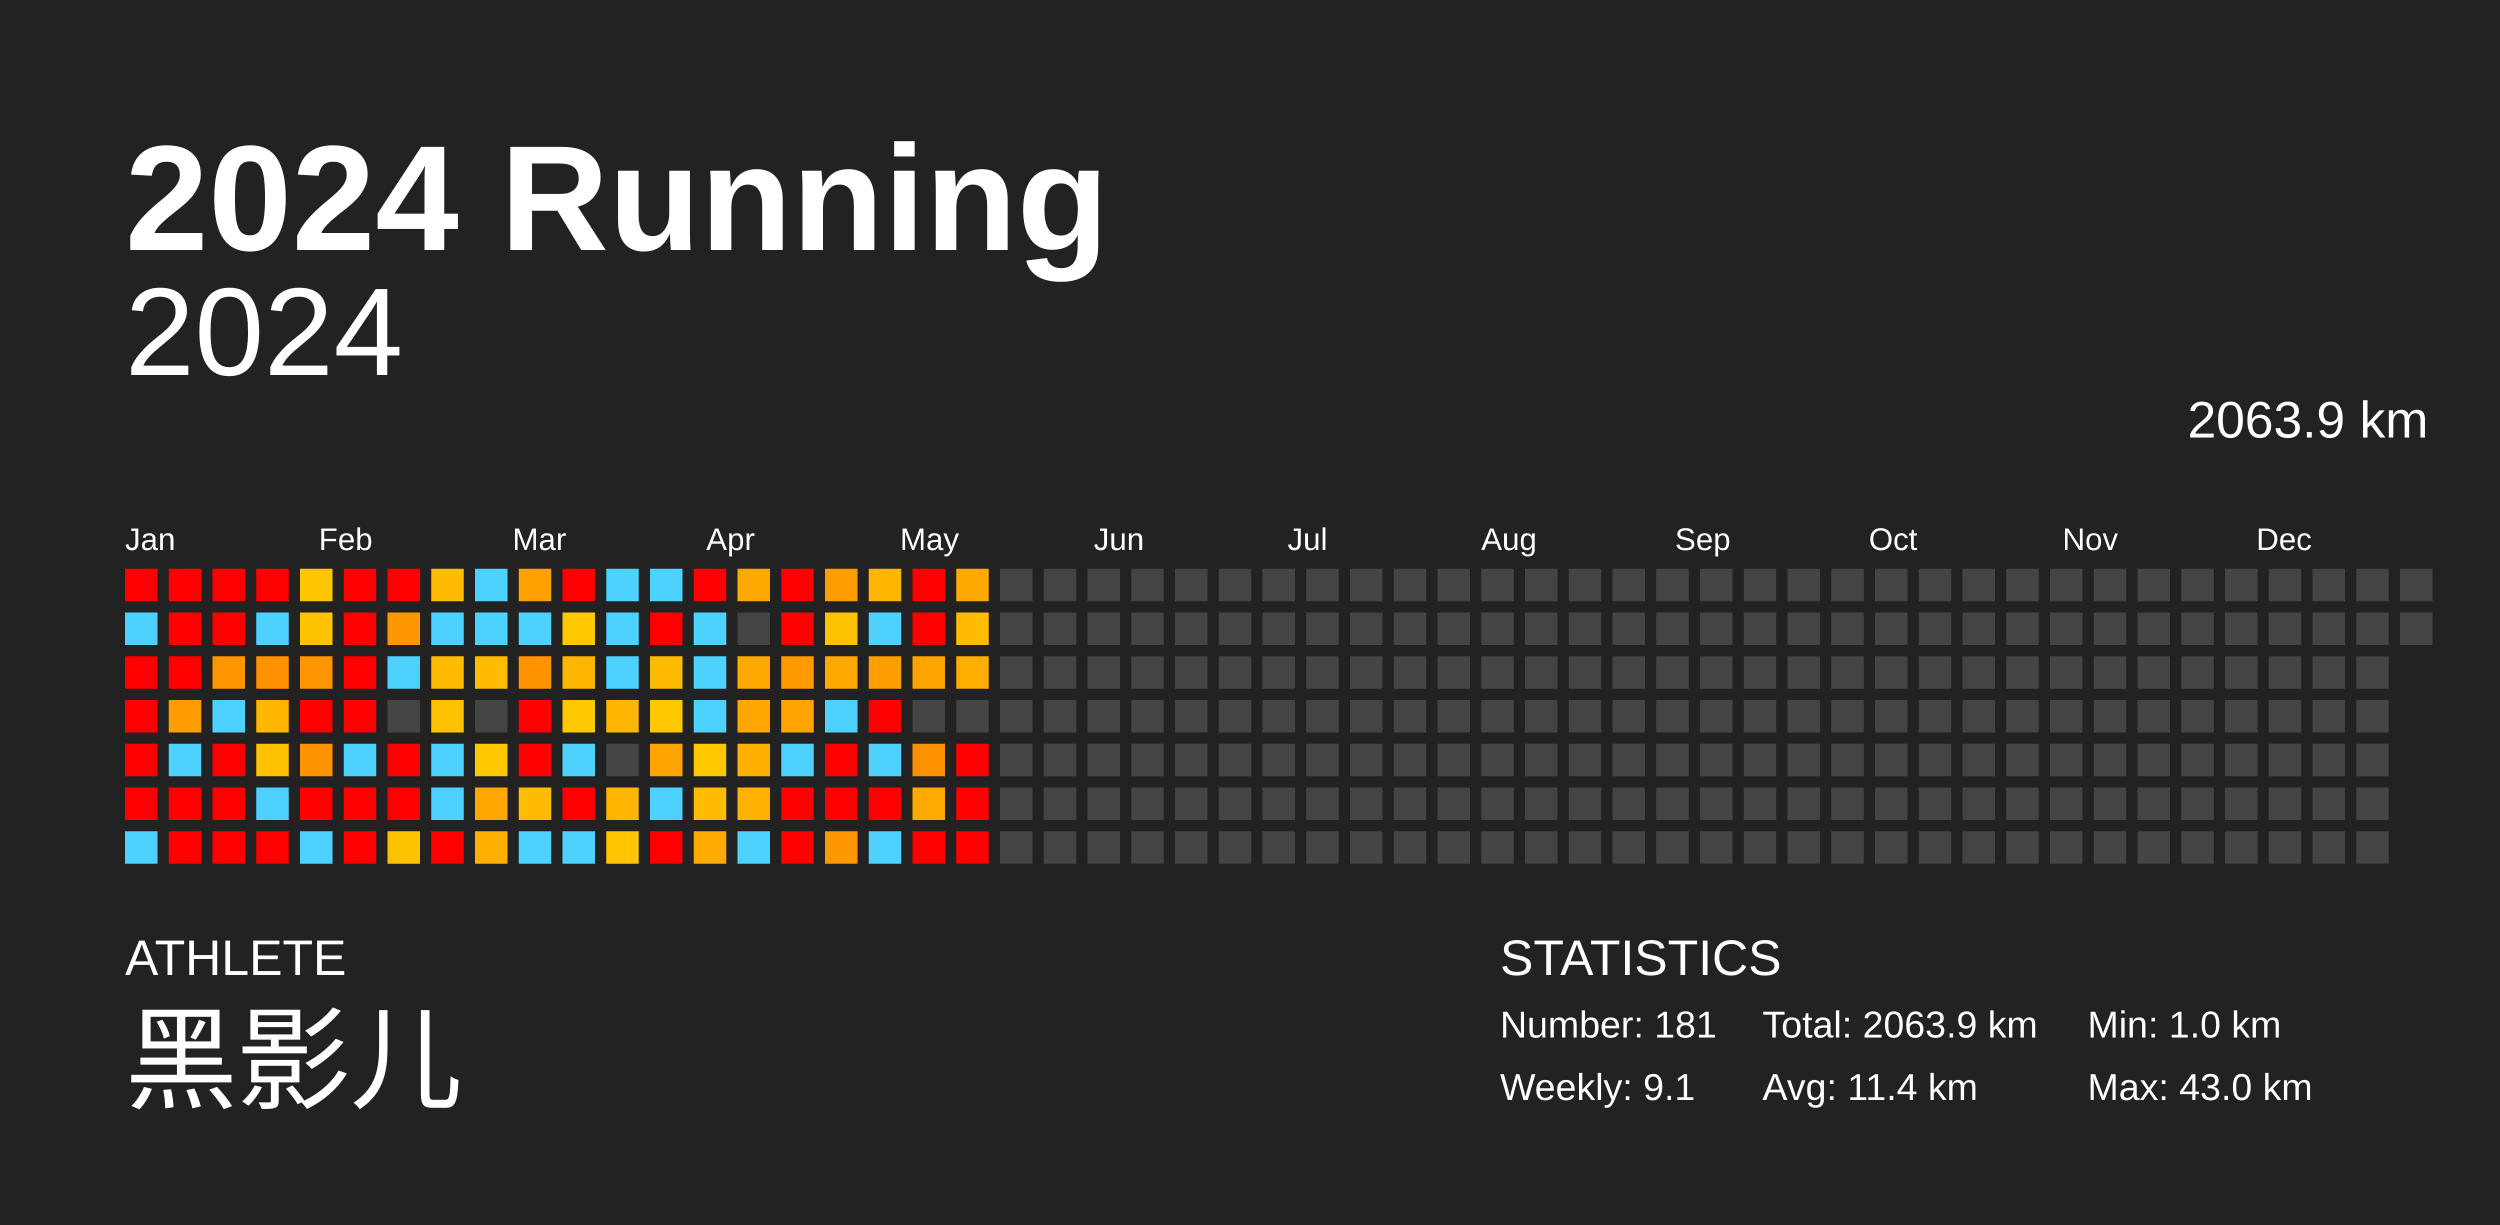
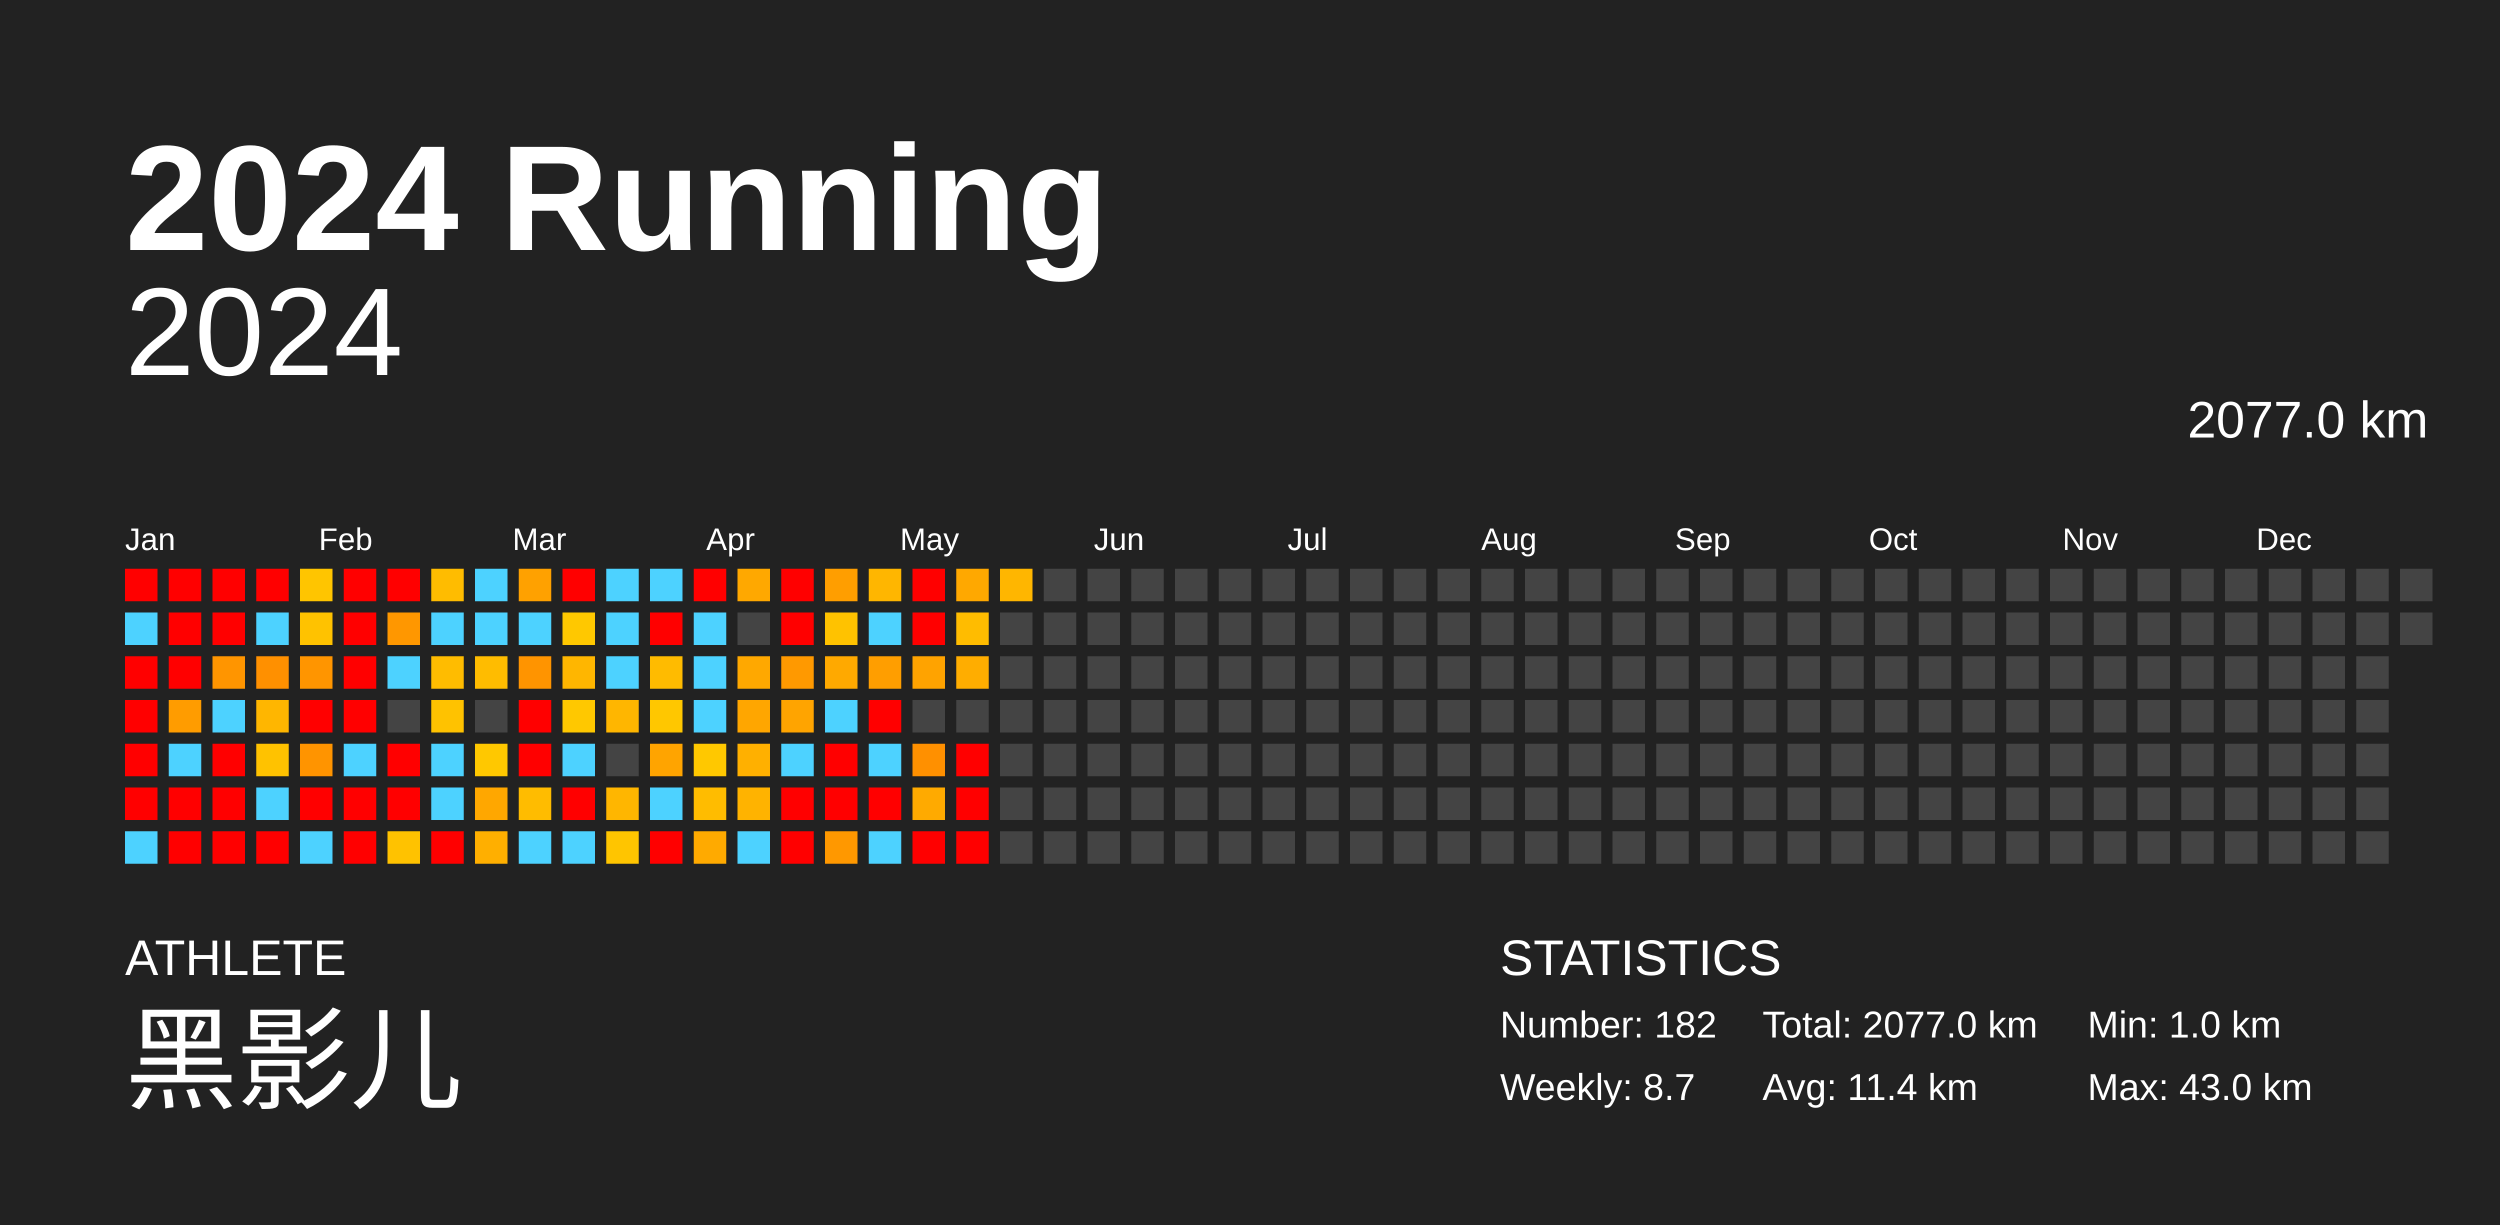
<svg xmlns="http://www.w3.org/2000/svg" baseProfile="full" height="98mm" version="1.1" viewBox="0,0,200,98" width="200mm">
  <defs />
  <rect fill="#222222" height="98" width="200" x="0" y="0" />
  <text fill="#FFFFFF" style="font-size:12px; font-family:Arial; font-weight:bold;" x="10" y="20">2024 Running</text>
  <text fill="#FFFFFF" style="font-size:4px; font-family:Arial" x="10" y="78">ATHLETE</text>
  <text fill="#FFFFFF" style="font-size:9px; font-family:Arial" x="10" y="88">黑影儿</text>
  <text fill="#FFFFFF" style="font-size:4px; font-family:Arial" x="120" y="78">STATISTICS</text>
-   <text fill="#FFFFFF" style="font-size:3px; font-family:Arial" x="120" y="83">Number: 181</text>
-   <text fill="#FFFFFF" style="font-size:3px; font-family:Arial" x="120" y="88">Weekly: 9.1</text>
-   <text fill="#FFFFFF" style="font-size:3px; font-family:Arial" x="141" y="83">Total: 2063.9 km</text>
+   <text fill="#FFFFFF" style="font-size:3px; font-family:Arial" x="120" y="83">Number: 182</text>
+   <text fill="#FFFFFF" style="font-size:3px; font-family:Arial" x="120" y="88">Weekly: 8.7</text>
+   <text fill="#FFFFFF" style="font-size:3px; font-family:Arial" x="141" y="83">Total: 2077.0 km</text>
  <text fill="#FFFFFF" style="font-size:3px; font-family:Arial" x="141" y="88">Avg: 11.4 km</text>
  <text fill="#FFFFFF" style="font-size:3px; font-family:Arial" x="167" y="83">Min: 1.0 km</text>
  <text fill="#FFFFFF" style="font-size:3px; font-family:Arial" x="167" y="88">Max: 43.0 km</text>
  <text alignment-baseline="hanging" fill="#FFFFFF" style="font-size:10.0px; font-family:Arial;" x="10" y="30">2024</text>
-   <text alignment-baseline="hanging" fill="#FFFFFF" style="font-size:4.125px; font-family:Arial;" x="175" y="35">2063.9 km</text>
+   <text alignment-baseline="hanging" fill="#FFFFFF" style="font-size:4.125px; font-family:Arial;" x="175" y="35">2077.0 km</text>
  <text fill="#FFFFFF" style="font-size:2.5px; font-family:Arial" x="10.0" y="44">Jan</text>
  <text fill="#FFFFFF" style="font-size:2.5px; font-family:Arial" x="25.5" y="44">Feb</text>
  <text fill="#FFFFFF" style="font-size:2.5px; font-family:Arial" x="41.0" y="44">Mar</text>
  <text fill="#FFFFFF" style="font-size:2.5px; font-family:Arial" x="56.5" y="44">Apr</text>
  <text fill="#FFFFFF" style="font-size:2.5px; font-family:Arial" x="72.0" y="44">May</text>
  <text fill="#FFFFFF" style="font-size:2.5px; font-family:Arial" x="87.5" y="44">Jun</text>
  <text fill="#FFFFFF" style="font-size:2.5px; font-family:Arial" x="103.0" y="44">Jul</text>
  <text fill="#FFFFFF" style="font-size:2.5px; font-family:Arial" x="118.5" y="44">Aug</text>
  <text fill="#FFFFFF" style="font-size:2.5px; font-family:Arial" x="134.0" y="44">Sep</text>
  <text fill="#FFFFFF" style="font-size:2.5px; font-family:Arial" x="149.5" y="44">Oct</text>
  <text fill="#FFFFFF" style="font-size:2.5px; font-family:Arial" x="165.0" y="44">Nov</text>
  <text fill="#FFFFFF" style="font-size:2.5px; font-family:Arial" x="180.5" y="44">Dec</text>
  <rect fill="red" height="2.6" width="2.6" x="10.0" y="45.5" />
  <rect fill="#4dd2ff" height="2.6" width="2.6" x="10.0" y="49.0" />
  <rect fill="red" height="2.6" width="2.6" x="10.0" y="52.5" />
  <rect fill="red" height="2.6" width="2.6" x="10.0" y="56.0" />
  <rect fill="red" height="2.6" width="2.6" x="10.0" y="59.5" />
  <rect fill="red" height="2.6" width="2.6" x="10.0" y="63.0" />
  <rect fill="#4dd2ff" height="2.6" width="2.6" x="10.0" y="66.5" />
  <rect fill="red" height="2.6" width="2.6" x="13.5" y="45.5" />
  <rect fill="red" height="2.6" width="2.6" x="13.5" y="49.0" />
  <rect fill="red" height="2.6" width="2.6" x="13.5" y="52.5" />
  <rect fill="#ff9c00" height="2.6" width="2.6" x="13.5" y="56.0" />
  <rect fill="#4dd2ff" height="2.6" width="2.6" x="13.5" y="59.5" />
  <rect fill="red" height="2.6" width="2.6" x="13.5" y="63.0" />
  <rect fill="red" height="2.6" width="2.6" x="13.5" y="66.5" />
  <rect fill="red" height="2.6" width="2.6" x="17.0" y="45.5" />
  <rect fill="red" height="2.6" width="2.6" x="17.0" y="49.0" />
  <rect fill="#ff9500" height="2.6" width="2.6" x="17.0" y="52.5" />
  <rect fill="#4dd2ff" height="2.6" width="2.6" x="17.0" y="56.0" />
  <rect fill="red" height="2.6" width="2.6" x="17.0" y="59.5" />
  <rect fill="red" height="2.6" width="2.6" x="17.0" y="63.0" />
  <rect fill="red" height="2.6" width="2.6" x="17.0" y="66.5" />
  <rect fill="red" height="2.6" width="2.6" x="20.5" y="45.5" />
  <rect fill="#4dd2ff" height="2.6" width="2.6" x="20.5" y="49.0" />
  <rect fill="#ff9000" height="2.6" width="2.6" x="20.5" y="52.5" />
  <rect fill="#ffb600" height="2.6" width="2.6" x="20.5" y="56.0" />
  <rect fill="#ffc200" height="2.6" width="2.6" x="20.5" y="59.5" />
  <rect fill="#4dd2ff" height="2.6" width="2.6" x="20.5" y="63.0" />
  <rect fill="red" height="2.6" width="2.6" x="20.5" y="66.5" />
  <rect fill="#ffc500" height="2.6" width="2.6" x="24.0" y="45.5" />
  <rect fill="#ffc200" height="2.6" width="2.6" x="24.0" y="49.0" />
  <rect fill="#ff9500" height="2.6" width="2.6" x="24.0" y="52.5" />
  <rect fill="red" height="2.6" width="2.6" x="24.0" y="56.0" />
  <rect fill="#ff9400" height="2.6" width="2.6" x="24.0" y="59.5" />
  <rect fill="red" height="2.6" width="2.6" x="24.0" y="63.0" />
  <rect fill="#4dd2ff" height="2.6" width="2.6" x="24.0" y="66.5" />
  <rect fill="red" height="2.6" width="2.6" x="27.5" y="45.5" />
  <rect fill="red" height="2.6" width="2.6" x="27.5" y="49.0" />
  <rect fill="red" height="2.6" width="2.6" x="27.5" y="52.5" />
  <rect fill="red" height="2.6" width="2.6" x="27.5" y="56.0" />
  <rect fill="#4dd2ff" height="2.6" width="2.6" x="27.5" y="59.5" />
  <rect fill="red" height="2.6" width="2.6" x="27.5" y="63.0" />
  <rect fill="red" height="2.6" width="2.6" x="27.5" y="66.5" />
  <rect fill="red" height="2.6" width="2.6" x="31.0" y="45.5" />
  <rect fill="#ff9700" height="2.6" width="2.6" x="31.0" y="49.0" />
  <rect fill="#4dd2ff" height="2.6" width="2.6" x="31.0" y="52.5" />
  <rect fill="#444444" height="2.6" width="2.6" x="31.0" y="56.0" />
  <rect fill="red" height="2.6" width="2.6" x="31.0" y="59.5" />
  <rect fill="red" height="2.6" width="2.6" x="31.0" y="63.0" />
  <rect fill="#ffc200" height="2.6" width="2.6" x="31.0" y="66.5" />
  <rect fill="#ffbc00" height="2.6" width="2.6" x="34.5" y="45.5" />
  <rect fill="#4dd2ff" height="2.6" width="2.6" x="34.5" y="49.0" />
  <rect fill="#ffbc00" height="2.6" width="2.6" x="34.5" y="52.5" />
  <rect fill="#ffc200" height="2.6" width="2.6" x="34.5" y="56.0" />
  <rect fill="#4dd2ff" height="2.6" width="2.6" x="34.5" y="59.5" />
  <rect fill="#4dd2ff" height="2.6" width="2.6" x="34.5" y="63.0" />
  <rect fill="red" height="2.6" width="2.6" x="34.5" y="66.5" />
  <rect fill="#4dd2ff" height="2.6" width="2.6" x="38.0" y="45.5" />
  <rect fill="#4dd2ff" height="2.6" width="2.6" x="38.0" y="49.0" />
  <rect fill="#ffbc00" height="2.6" width="2.6" x="38.0" y="52.5" />
  <rect fill="#444444" height="2.6" width="2.6" x="38.0" y="56.0" />
  <rect fill="#ffc800" height="2.6" width="2.6" x="38.0" y="59.5" />
  <rect fill="#ffa700" height="2.6" width="2.6" x="38.0" y="63.0" />
  <rect fill="#ffaf00" height="2.6" width="2.6" x="38.0" y="66.5" />
  <rect fill="#ffa100" height="2.6" width="2.6" x="41.5" y="45.5" />
  <rect fill="#4dd2ff" height="2.6" width="2.6" x="41.5" y="49.0" />
  <rect fill="#ff9400" height="2.6" width="2.6" x="41.5" y="52.5" />
  <rect fill="red" height="2.6" width="2.6" x="41.5" y="56.0" />
  <rect fill="red" height="2.6" width="2.6" x="41.5" y="59.5" />
  <rect fill="#ffbc00" height="2.6" width="2.6" x="41.5" y="63.0" />
  <rect fill="#4dd2ff" height="2.6" width="2.6" x="41.5" y="66.5" />
  <rect fill="red" height="2.6" width="2.6" x="45.0" y="45.5" />
  <rect fill="#ffc800" height="2.6" width="2.6" x="45.0" y="49.0" />
  <rect fill="#ffb600" height="2.6" width="2.6" x="45.0" y="52.5" />
  <rect fill="#ffc800" height="2.6" width="2.6" x="45.0" y="56.0" />
  <rect fill="#4dd2ff" height="2.6" width="2.6" x="45.0" y="59.5" />
  <rect fill="red" height="2.6" width="2.6" x="45.0" y="63.0" />
  <rect fill="#4dd2ff" height="2.6" width="2.6" x="45.0" y="66.5" />
  <rect fill="#4dd2ff" height="2.6" width="2.6" x="48.5" y="45.5" />
  <rect fill="#4dd2ff" height="2.6" width="2.6" x="48.5" y="49.0" />
  <rect fill="#4dd2ff" height="2.6" width="2.6" x="48.5" y="52.5" />
  <rect fill="#ffb600" height="2.6" width="2.6" x="48.5" y="56.0" />
  <rect fill="#444444" height="2.6" width="2.6" x="48.5" y="59.5" />
  <rect fill="#ffb600" height="2.6" width="2.6" x="48.5" y="63.0" />
  <rect fill="#ffc500" height="2.6" width="2.6" x="48.5" y="66.5" />
  <rect fill="#4dd2ff" height="2.6" width="2.6" x="52.0" y="45.5" />
  <rect fill="red" height="2.6" width="2.6" x="52.0" y="49.0" />
  <rect fill="#ffbb00" height="2.6" width="2.6" x="52.0" y="52.5" />
  <rect fill="#ffc700" height="2.6" width="2.6" x="52.0" y="56.0" />
  <rect fill="#ffa400" height="2.6" width="2.6" x="52.0" y="59.5" />
  <rect fill="#4dd2ff" height="2.6" width="2.6" x="52.0" y="63.0" />
  <rect fill="red" height="2.6" width="2.6" x="52.0" y="66.5" />
  <rect fill="red" height="2.6" width="2.6" x="55.5" y="45.5" />
  <rect fill="#4dd2ff" height="2.6" width="2.6" x="55.5" y="49.0" />
  <rect fill="#4dd2ff" height="2.6" width="2.6" x="55.5" y="52.5" />
  <rect fill="#4dd2ff" height="2.6" width="2.6" x="55.5" y="56.0" />
  <rect fill="#ffc800" height="2.6" width="2.6" x="55.5" y="59.5" />
  <rect fill="#ffbc00" height="2.6" width="2.6" x="55.5" y="63.0" />
  <rect fill="#ffaa00" height="2.6" width="2.6" x="55.5" y="66.5" />
  <rect fill="#ffa800" height="2.6" width="2.6" x="59.0" y="45.5" />
  <rect fill="#444444" height="2.6" width="2.6" x="59.0" y="49.0" />
  <rect fill="#ffa800" height="2.6" width="2.6" x="59.0" y="52.5" />
  <rect fill="#ffa600" height="2.6" width="2.6" x="59.0" y="56.0" />
  <rect fill="#ffb000" height="2.6" width="2.6" x="59.0" y="59.5" />
  <rect fill="#ffb300" height="2.6" width="2.6" x="59.0" y="63.0" />
  <rect fill="#4dd2ff" height="2.6" width="2.6" x="59.0" y="66.5" />
  <rect fill="red" height="2.6" width="2.6" x="62.5" y="45.5" />
  <rect fill="red" height="2.6" width="2.6" x="62.5" y="49.0" />
  <rect fill="#ff9900" height="2.6" width="2.6" x="62.5" y="52.5" />
  <rect fill="#ffa400" height="2.6" width="2.6" x="62.5" y="56.0" />
  <rect fill="#4dd2ff" height="2.6" width="2.6" x="62.5" y="59.5" />
  <rect fill="red" height="2.6" width="2.6" x="62.5" y="63.0" />
  <rect fill="red" height="2.6" width="2.6" x="62.5" y="66.5" />
  <rect fill="#ff9e00" height="2.6" width="2.6" x="66.0" y="45.5" />
  <rect fill="#ffc200" height="2.6" width="2.6" x="66.0" y="49.0" />
  <rect fill="#ffa900" height="2.6" width="2.6" x="66.0" y="52.5" />
  <rect fill="#4dd2ff" height="2.6" width="2.6" x="66.0" y="56.0" />
  <rect fill="red" height="2.6" width="2.6" x="66.0" y="59.5" />
  <rect fill="red" height="2.6" width="2.6" x="66.0" y="63.0" />
  <rect fill="#ff9800" height="2.6" width="2.6" x="66.0" y="66.5" />
  <rect fill="#ffb600" height="2.6" width="2.6" x="69.5" y="45.5" />
  <rect fill="#4dd2ff" height="2.6" width="2.6" x="69.5" y="49.0" />
  <rect fill="#ff9e00" height="2.6" width="2.6" x="69.5" y="52.5" />
  <rect fill="red" height="2.6" width="2.6" x="69.5" y="56.0" />
  <rect fill="#4dd2ff" height="2.6" width="2.6" x="69.5" y="59.5" />
  <rect fill="red" height="2.6" width="2.6" x="69.5" y="63.0" />
  <rect fill="#4dd2ff" height="2.6" width="2.6" x="69.5" y="66.5" />
  <rect fill="red" height="2.6" width="2.6" x="73.0" y="45.5" />
  <rect fill="red" height="2.6" width="2.6" x="73.0" y="49.0" />
  <rect fill="#ffa300" height="2.6" width="2.6" x="73.0" y="52.5" />
  <rect fill="#444444" height="2.6" width="2.6" x="73.0" y="56.0" />
  <rect fill="#ff9000" height="2.6" width="2.6" x="73.0" y="59.5" />
  <rect fill="#ffaa00" height="2.6" width="2.6" x="73.0" y="63.0" />
  <rect fill="red" height="2.6" width="2.6" x="73.0" y="66.5" />
  <rect fill="#ffa800" height="2.6" width="2.6" x="76.5" y="45.5" />
  <rect fill="#ffbc00" height="2.6" width="2.6" x="76.5" y="49.0" />
  <rect fill="#ffad00" height="2.6" width="2.6" x="76.5" y="52.5" />
  <rect fill="#444444" height="2.6" width="2.6" x="76.5" y="56.0" />
  <rect fill="red" height="2.6" width="2.6" x="76.5" y="59.5" />
  <rect fill="red" height="2.6" width="2.6" x="76.5" y="63.0" />
  <rect fill="red" height="2.6" width="2.6" x="76.5" y="66.5" />
-   <rect fill="#444444" height="2.6" width="2.6" x="80.0" y="45.5" />
+   <rect fill="#ffb600" height="2.6" width="2.6" x="80.0" y="45.5" />
  <rect fill="#444444" height="2.6" width="2.6" x="80.0" y="49.0" />
  <rect fill="#444444" height="2.6" width="2.6" x="80.0" y="52.5" />
  <rect fill="#444444" height="2.6" width="2.6" x="80.0" y="56.0" />
  <rect fill="#444444" height="2.6" width="2.6" x="80.0" y="59.5" />
  <rect fill="#444444" height="2.6" width="2.6" x="80.0" y="63.0" />
  <rect fill="#444444" height="2.6" width="2.6" x="80.0" y="66.5" />
  <rect fill="#444444" height="2.6" width="2.6" x="83.5" y="45.5" />
  <rect fill="#444444" height="2.6" width="2.6" x="83.5" y="49.0" />
  <rect fill="#444444" height="2.6" width="2.6" x="83.5" y="52.5" />
  <rect fill="#444444" height="2.6" width="2.6" x="83.5" y="56.0" />
  <rect fill="#444444" height="2.6" width="2.6" x="83.5" y="59.5" />
  <rect fill="#444444" height="2.6" width="2.6" x="83.5" y="63.0" />
  <rect fill="#444444" height="2.6" width="2.6" x="83.5" y="66.5" />
  <rect fill="#444444" height="2.6" width="2.6" x="87.0" y="45.5" />
  <rect fill="#444444" height="2.6" width="2.6" x="87.0" y="49.0" />
  <rect fill="#444444" height="2.6" width="2.6" x="87.0" y="52.5" />
  <rect fill="#444444" height="2.6" width="2.6" x="87.0" y="56.0" />
  <rect fill="#444444" height="2.6" width="2.6" x="87.0" y="59.5" />
  <rect fill="#444444" height="2.6" width="2.6" x="87.0" y="63.0" />
  <rect fill="#444444" height="2.6" width="2.6" x="87.0" y="66.5" />
  <rect fill="#444444" height="2.6" width="2.6" x="90.5" y="45.5" />
  <rect fill="#444444" height="2.6" width="2.6" x="90.5" y="49.0" />
  <rect fill="#444444" height="2.6" width="2.6" x="90.5" y="52.5" />
  <rect fill="#444444" height="2.6" width="2.6" x="90.5" y="56.0" />
  <rect fill="#444444" height="2.6" width="2.6" x="90.5" y="59.5" />
  <rect fill="#444444" height="2.6" width="2.6" x="90.5" y="63.0" />
  <rect fill="#444444" height="2.6" width="2.6" x="90.5" y="66.5" />
  <rect fill="#444444" height="2.6" width="2.6" x="94.0" y="45.5" />
  <rect fill="#444444" height="2.6" width="2.6" x="94.0" y="49.0" />
  <rect fill="#444444" height="2.6" width="2.6" x="94.0" y="52.5" />
  <rect fill="#444444" height="2.6" width="2.6" x="94.0" y="56.0" />
  <rect fill="#444444" height="2.6" width="2.6" x="94.0" y="59.5" />
  <rect fill="#444444" height="2.6" width="2.6" x="94.0" y="63.0" />
  <rect fill="#444444" height="2.6" width="2.6" x="94.0" y="66.5" />
  <rect fill="#444444" height="2.6" width="2.6" x="97.5" y="45.5" />
  <rect fill="#444444" height="2.6" width="2.6" x="97.5" y="49.0" />
  <rect fill="#444444" height="2.6" width="2.6" x="97.5" y="52.5" />
  <rect fill="#444444" height="2.6" width="2.6" x="97.5" y="56.0" />
  <rect fill="#444444" height="2.6" width="2.6" x="97.5" y="59.5" />
  <rect fill="#444444" height="2.6" width="2.6" x="97.5" y="63.0" />
  <rect fill="#444444" height="2.6" width="2.6" x="97.5" y="66.5" />
  <rect fill="#444444" height="2.6" width="2.6" x="101.0" y="45.5" />
  <rect fill="#444444" height="2.6" width="2.6" x="101.0" y="49.0" />
  <rect fill="#444444" height="2.6" width="2.6" x="101.0" y="52.5" />
  <rect fill="#444444" height="2.6" width="2.6" x="101.0" y="56.0" />
  <rect fill="#444444" height="2.6" width="2.6" x="101.0" y="59.5" />
  <rect fill="#444444" height="2.6" width="2.6" x="101.0" y="63.0" />
  <rect fill="#444444" height="2.6" width="2.6" x="101.0" y="66.5" />
  <rect fill="#444444" height="2.6" width="2.6" x="104.5" y="45.5" />
  <rect fill="#444444" height="2.6" width="2.6" x="104.5" y="49.0" />
  <rect fill="#444444" height="2.6" width="2.6" x="104.5" y="52.5" />
  <rect fill="#444444" height="2.6" width="2.6" x="104.5" y="56.0" />
  <rect fill="#444444" height="2.6" width="2.6" x="104.5" y="59.5" />
  <rect fill="#444444" height="2.6" width="2.6" x="104.5" y="63.0" />
  <rect fill="#444444" height="2.6" width="2.6" x="104.5" y="66.5" />
  <rect fill="#444444" height="2.6" width="2.6" x="108.0" y="45.5" />
  <rect fill="#444444" height="2.6" width="2.6" x="108.0" y="49.0" />
  <rect fill="#444444" height="2.6" width="2.6" x="108.0" y="52.5" />
  <rect fill="#444444" height="2.6" width="2.6" x="108.0" y="56.0" />
  <rect fill="#444444" height="2.6" width="2.6" x="108.0" y="59.5" />
  <rect fill="#444444" height="2.6" width="2.6" x="108.0" y="63.0" />
  <rect fill="#444444" height="2.6" width="2.6" x="108.0" y="66.5" />
  <rect fill="#444444" height="2.6" width="2.6" x="111.5" y="45.5" />
  <rect fill="#444444" height="2.6" width="2.6" x="111.5" y="49.0" />
  <rect fill="#444444" height="2.6" width="2.6" x="111.5" y="52.5" />
  <rect fill="#444444" height="2.6" width="2.6" x="111.5" y="56.0" />
  <rect fill="#444444" height="2.6" width="2.6" x="111.5" y="59.5" />
  <rect fill="#444444" height="2.6" width="2.6" x="111.5" y="63.0" />
  <rect fill="#444444" height="2.6" width="2.6" x="111.5" y="66.5" />
  <rect fill="#444444" height="2.6" width="2.6" x="115.0" y="45.5" />
  <rect fill="#444444" height="2.6" width="2.6" x="115.0" y="49.0" />
  <rect fill="#444444" height="2.6" width="2.6" x="115.0" y="52.5" />
  <rect fill="#444444" height="2.6" width="2.6" x="115.0" y="56.0" />
  <rect fill="#444444" height="2.6" width="2.6" x="115.0" y="59.5" />
  <rect fill="#444444" height="2.6" width="2.6" x="115.0" y="63.0" />
  <rect fill="#444444" height="2.6" width="2.6" x="115.0" y="66.5" />
  <rect fill="#444444" height="2.6" width="2.6" x="118.5" y="45.5" />
  <rect fill="#444444" height="2.6" width="2.6" x="118.5" y="49.0" />
  <rect fill="#444444" height="2.6" width="2.6" x="118.5" y="52.5" />
  <rect fill="#444444" height="2.6" width="2.6" x="118.5" y="56.0" />
  <rect fill="#444444" height="2.6" width="2.6" x="118.5" y="59.5" />
  <rect fill="#444444" height="2.6" width="2.6" x="118.5" y="63.0" />
  <rect fill="#444444" height="2.6" width="2.6" x="118.5" y="66.5" />
  <rect fill="#444444" height="2.6" width="2.6" x="122.0" y="45.5" />
  <rect fill="#444444" height="2.6" width="2.6" x="122.0" y="49.0" />
  <rect fill="#444444" height="2.6" width="2.6" x="122.0" y="52.5" />
  <rect fill="#444444" height="2.6" width="2.6" x="122.0" y="56.0" />
  <rect fill="#444444" height="2.6" width="2.6" x="122.0" y="59.5" />
  <rect fill="#444444" height="2.6" width="2.6" x="122.0" y="63.0" />
  <rect fill="#444444" height="2.6" width="2.6" x="122.0" y="66.5" />
  <rect fill="#444444" height="2.6" width="2.6" x="125.5" y="45.5" />
  <rect fill="#444444" height="2.6" width="2.6" x="125.5" y="49.0" />
  <rect fill="#444444" height="2.6" width="2.6" x="125.5" y="52.5" />
  <rect fill="#444444" height="2.6" width="2.6" x="125.5" y="56.0" />
  <rect fill="#444444" height="2.6" width="2.6" x="125.5" y="59.5" />
  <rect fill="#444444" height="2.6" width="2.6" x="125.5" y="63.0" />
  <rect fill="#444444" height="2.6" width="2.6" x="125.5" y="66.5" />
  <rect fill="#444444" height="2.6" width="2.6" x="129.0" y="45.5" />
  <rect fill="#444444" height="2.6" width="2.6" x="129.0" y="49.0" />
  <rect fill="#444444" height="2.6" width="2.6" x="129.0" y="52.5" />
  <rect fill="#444444" height="2.6" width="2.6" x="129.0" y="56.0" />
  <rect fill="#444444" height="2.6" width="2.6" x="129.0" y="59.5" />
  <rect fill="#444444" height="2.6" width="2.6" x="129.0" y="63.0" />
  <rect fill="#444444" height="2.6" width="2.6" x="129.0" y="66.5" />
  <rect fill="#444444" height="2.6" width="2.6" x="132.5" y="45.5" />
  <rect fill="#444444" height="2.6" width="2.6" x="132.5" y="49.0" />
  <rect fill="#444444" height="2.6" width="2.6" x="132.5" y="52.5" />
  <rect fill="#444444" height="2.6" width="2.6" x="132.5" y="56.0" />
  <rect fill="#444444" height="2.6" width="2.6" x="132.5" y="59.5" />
  <rect fill="#444444" height="2.6" width="2.6" x="132.5" y="63.0" />
  <rect fill="#444444" height="2.6" width="2.6" x="132.5" y="66.5" />
  <rect fill="#444444" height="2.6" width="2.6" x="136.0" y="45.5" />
  <rect fill="#444444" height="2.6" width="2.6" x="136.0" y="49.0" />
  <rect fill="#444444" height="2.6" width="2.6" x="136.0" y="52.5" />
  <rect fill="#444444" height="2.6" width="2.6" x="136.0" y="56.0" />
  <rect fill="#444444" height="2.6" width="2.6" x="136.0" y="59.5" />
  <rect fill="#444444" height="2.6" width="2.6" x="136.0" y="63.0" />
  <rect fill="#444444" height="2.6" width="2.6" x="136.0" y="66.5" />
  <rect fill="#444444" height="2.6" width="2.6" x="139.5" y="45.5" />
  <rect fill="#444444" height="2.6" width="2.6" x="139.5" y="49.0" />
  <rect fill="#444444" height="2.6" width="2.6" x="139.5" y="52.5" />
  <rect fill="#444444" height="2.6" width="2.6" x="139.5" y="56.0" />
  <rect fill="#444444" height="2.6" width="2.6" x="139.5" y="59.5" />
  <rect fill="#444444" height="2.6" width="2.6" x="139.5" y="63.0" />
  <rect fill="#444444" height="2.6" width="2.6" x="139.5" y="66.5" />
  <rect fill="#444444" height="2.6" width="2.6" x="143.0" y="45.5" />
  <rect fill="#444444" height="2.6" width="2.6" x="143.0" y="49.0" />
  <rect fill="#444444" height="2.6" width="2.6" x="143.0" y="52.5" />
  <rect fill="#444444" height="2.6" width="2.6" x="143.0" y="56.0" />
  <rect fill="#444444" height="2.6" width="2.6" x="143.0" y="59.5" />
  <rect fill="#444444" height="2.6" width="2.6" x="143.0" y="63.0" />
  <rect fill="#444444" height="2.6" width="2.6" x="143.0" y="66.5" />
  <rect fill="#444444" height="2.6" width="2.6" x="146.5" y="45.5" />
  <rect fill="#444444" height="2.6" width="2.6" x="146.5" y="49.0" />
  <rect fill="#444444" height="2.6" width="2.6" x="146.5" y="52.5" />
  <rect fill="#444444" height="2.6" width="2.6" x="146.5" y="56.0" />
  <rect fill="#444444" height="2.6" width="2.6" x="146.5" y="59.5" />
  <rect fill="#444444" height="2.6" width="2.6" x="146.5" y="63.0" />
  <rect fill="#444444" height="2.6" width="2.6" x="146.5" y="66.5" />
  <rect fill="#444444" height="2.6" width="2.6" x="150.0" y="45.5" />
  <rect fill="#444444" height="2.6" width="2.6" x="150.0" y="49.0" />
  <rect fill="#444444" height="2.6" width="2.6" x="150.0" y="52.5" />
  <rect fill="#444444" height="2.6" width="2.6" x="150.0" y="56.0" />
  <rect fill="#444444" height="2.6" width="2.6" x="150.0" y="59.5" />
  <rect fill="#444444" height="2.6" width="2.6" x="150.0" y="63.0" />
  <rect fill="#444444" height="2.6" width="2.6" x="150.0" y="66.5" />
  <rect fill="#444444" height="2.6" width="2.6" x="153.5" y="45.5" />
  <rect fill="#444444" height="2.6" width="2.6" x="153.5" y="49.0" />
  <rect fill="#444444" height="2.6" width="2.6" x="153.5" y="52.5" />
  <rect fill="#444444" height="2.6" width="2.6" x="153.5" y="56.0" />
  <rect fill="#444444" height="2.6" width="2.6" x="153.5" y="59.5" />
  <rect fill="#444444" height="2.6" width="2.6" x="153.5" y="63.0" />
  <rect fill="#444444" height="2.6" width="2.6" x="153.5" y="66.5" />
  <rect fill="#444444" height="2.6" width="2.6" x="157.0" y="45.5" />
  <rect fill="#444444" height="2.6" width="2.6" x="157.0" y="49.0" />
  <rect fill="#444444" height="2.6" width="2.6" x="157.0" y="52.5" />
  <rect fill="#444444" height="2.6" width="2.6" x="157.0" y="56.0" />
  <rect fill="#444444" height="2.6" width="2.6" x="157.0" y="59.5" />
  <rect fill="#444444" height="2.6" width="2.6" x="157.0" y="63.0" />
  <rect fill="#444444" height="2.6" width="2.6" x="157.0" y="66.5" />
  <rect fill="#444444" height="2.6" width="2.6" x="160.5" y="45.5" />
  <rect fill="#444444" height="2.6" width="2.6" x="160.5" y="49.0" />
  <rect fill="#444444" height="2.6" width="2.6" x="160.5" y="52.5" />
  <rect fill="#444444" height="2.6" width="2.6" x="160.5" y="56.0" />
  <rect fill="#444444" height="2.6" width="2.6" x="160.5" y="59.5" />
  <rect fill="#444444" height="2.6" width="2.6" x="160.5" y="63.0" />
  <rect fill="#444444" height="2.6" width="2.6" x="160.5" y="66.5" />
  <rect fill="#444444" height="2.6" width="2.6" x="164.0" y="45.5" />
  <rect fill="#444444" height="2.6" width="2.6" x="164.0" y="49.0" />
  <rect fill="#444444" height="2.6" width="2.6" x="164.0" y="52.5" />
  <rect fill="#444444" height="2.6" width="2.6" x="164.0" y="56.0" />
  <rect fill="#444444" height="2.6" width="2.6" x="164.0" y="59.5" />
  <rect fill="#444444" height="2.6" width="2.6" x="164.0" y="63.0" />
  <rect fill="#444444" height="2.6" width="2.6" x="164.0" y="66.5" />
  <rect fill="#444444" height="2.6" width="2.6" x="167.5" y="45.5" />
  <rect fill="#444444" height="2.6" width="2.6" x="167.5" y="49.0" />
  <rect fill="#444444" height="2.6" width="2.6" x="167.5" y="52.5" />
  <rect fill="#444444" height="2.6" width="2.6" x="167.5" y="56.0" />
  <rect fill="#444444" height="2.6" width="2.6" x="167.5" y="59.5" />
  <rect fill="#444444" height="2.6" width="2.6" x="167.5" y="63.0" />
  <rect fill="#444444" height="2.6" width="2.6" x="167.5" y="66.5" />
  <rect fill="#444444" height="2.6" width="2.6" x="171.0" y="45.5" />
  <rect fill="#444444" height="2.6" width="2.6" x="171.0" y="49.0" />
  <rect fill="#444444" height="2.6" width="2.6" x="171.0" y="52.5" />
  <rect fill="#444444" height="2.6" width="2.6" x="171.0" y="56.0" />
  <rect fill="#444444" height="2.6" width="2.6" x="171.0" y="59.5" />
  <rect fill="#444444" height="2.6" width="2.6" x="171.0" y="63.0" />
  <rect fill="#444444" height="2.6" width="2.6" x="171.0" y="66.5" />
  <rect fill="#444444" height="2.6" width="2.6" x="174.5" y="45.5" />
  <rect fill="#444444" height="2.6" width="2.6" x="174.5" y="49.0" />
  <rect fill="#444444" height="2.6" width="2.6" x="174.5" y="52.5" />
  <rect fill="#444444" height="2.6" width="2.6" x="174.5" y="56.0" />
  <rect fill="#444444" height="2.6" width="2.6" x="174.5" y="59.5" />
  <rect fill="#444444" height="2.6" width="2.6" x="174.5" y="63.0" />
  <rect fill="#444444" height="2.6" width="2.6" x="174.5" y="66.5" />
  <rect fill="#444444" height="2.6" width="2.6" x="178.0" y="45.5" />
  <rect fill="#444444" height="2.6" width="2.6" x="178.0" y="49.0" />
  <rect fill="#444444" height="2.6" width="2.6" x="178.0" y="52.5" />
  <rect fill="#444444" height="2.6" width="2.6" x="178.0" y="56.0" />
  <rect fill="#444444" height="2.6" width="2.6" x="178.0" y="59.5" />
  <rect fill="#444444" height="2.6" width="2.6" x="178.0" y="63.0" />
  <rect fill="#444444" height="2.6" width="2.6" x="178.0" y="66.5" />
  <rect fill="#444444" height="2.6" width="2.6" x="181.5" y="45.5" />
  <rect fill="#444444" height="2.6" width="2.6" x="181.5" y="49.0" />
  <rect fill="#444444" height="2.6" width="2.6" x="181.5" y="52.5" />
  <rect fill="#444444" height="2.6" width="2.6" x="181.5" y="56.0" />
  <rect fill="#444444" height="2.6" width="2.6" x="181.5" y="59.5" />
  <rect fill="#444444" height="2.6" width="2.6" x="181.5" y="63.0" />
  <rect fill="#444444" height="2.6" width="2.6" x="181.5" y="66.5" />
  <rect fill="#444444" height="2.6" width="2.6" x="185.0" y="45.5" />
  <rect fill="#444444" height="2.6" width="2.6" x="185.0" y="49.0" />
  <rect fill="#444444" height="2.6" width="2.6" x="185.0" y="52.5" />
  <rect fill="#444444" height="2.6" width="2.6" x="185.0" y="56.0" />
  <rect fill="#444444" height="2.6" width="2.6" x="185.0" y="59.5" />
  <rect fill="#444444" height="2.6" width="2.6" x="185.0" y="63.0" />
  <rect fill="#444444" height="2.6" width="2.6" x="185.0" y="66.5" />
  <rect fill="#444444" height="2.6" width="2.6" x="188.5" y="45.5" />
  <rect fill="#444444" height="2.6" width="2.6" x="188.5" y="49.0" />
  <rect fill="#444444" height="2.6" width="2.6" x="188.5" y="52.5" />
  <rect fill="#444444" height="2.6" width="2.6" x="188.5" y="56.0" />
  <rect fill="#444444" height="2.6" width="2.6" x="188.5" y="59.5" />
  <rect fill="#444444" height="2.6" width="2.6" x="188.5" y="63.0" />
  <rect fill="#444444" height="2.6" width="2.6" x="188.5" y="66.5" />
  <rect fill="#444444" height="2.6" width="2.6" x="192.0" y="45.5" />
  <rect fill="#444444" height="2.6" width="2.6" x="192.0" y="49.0" />
</svg>
